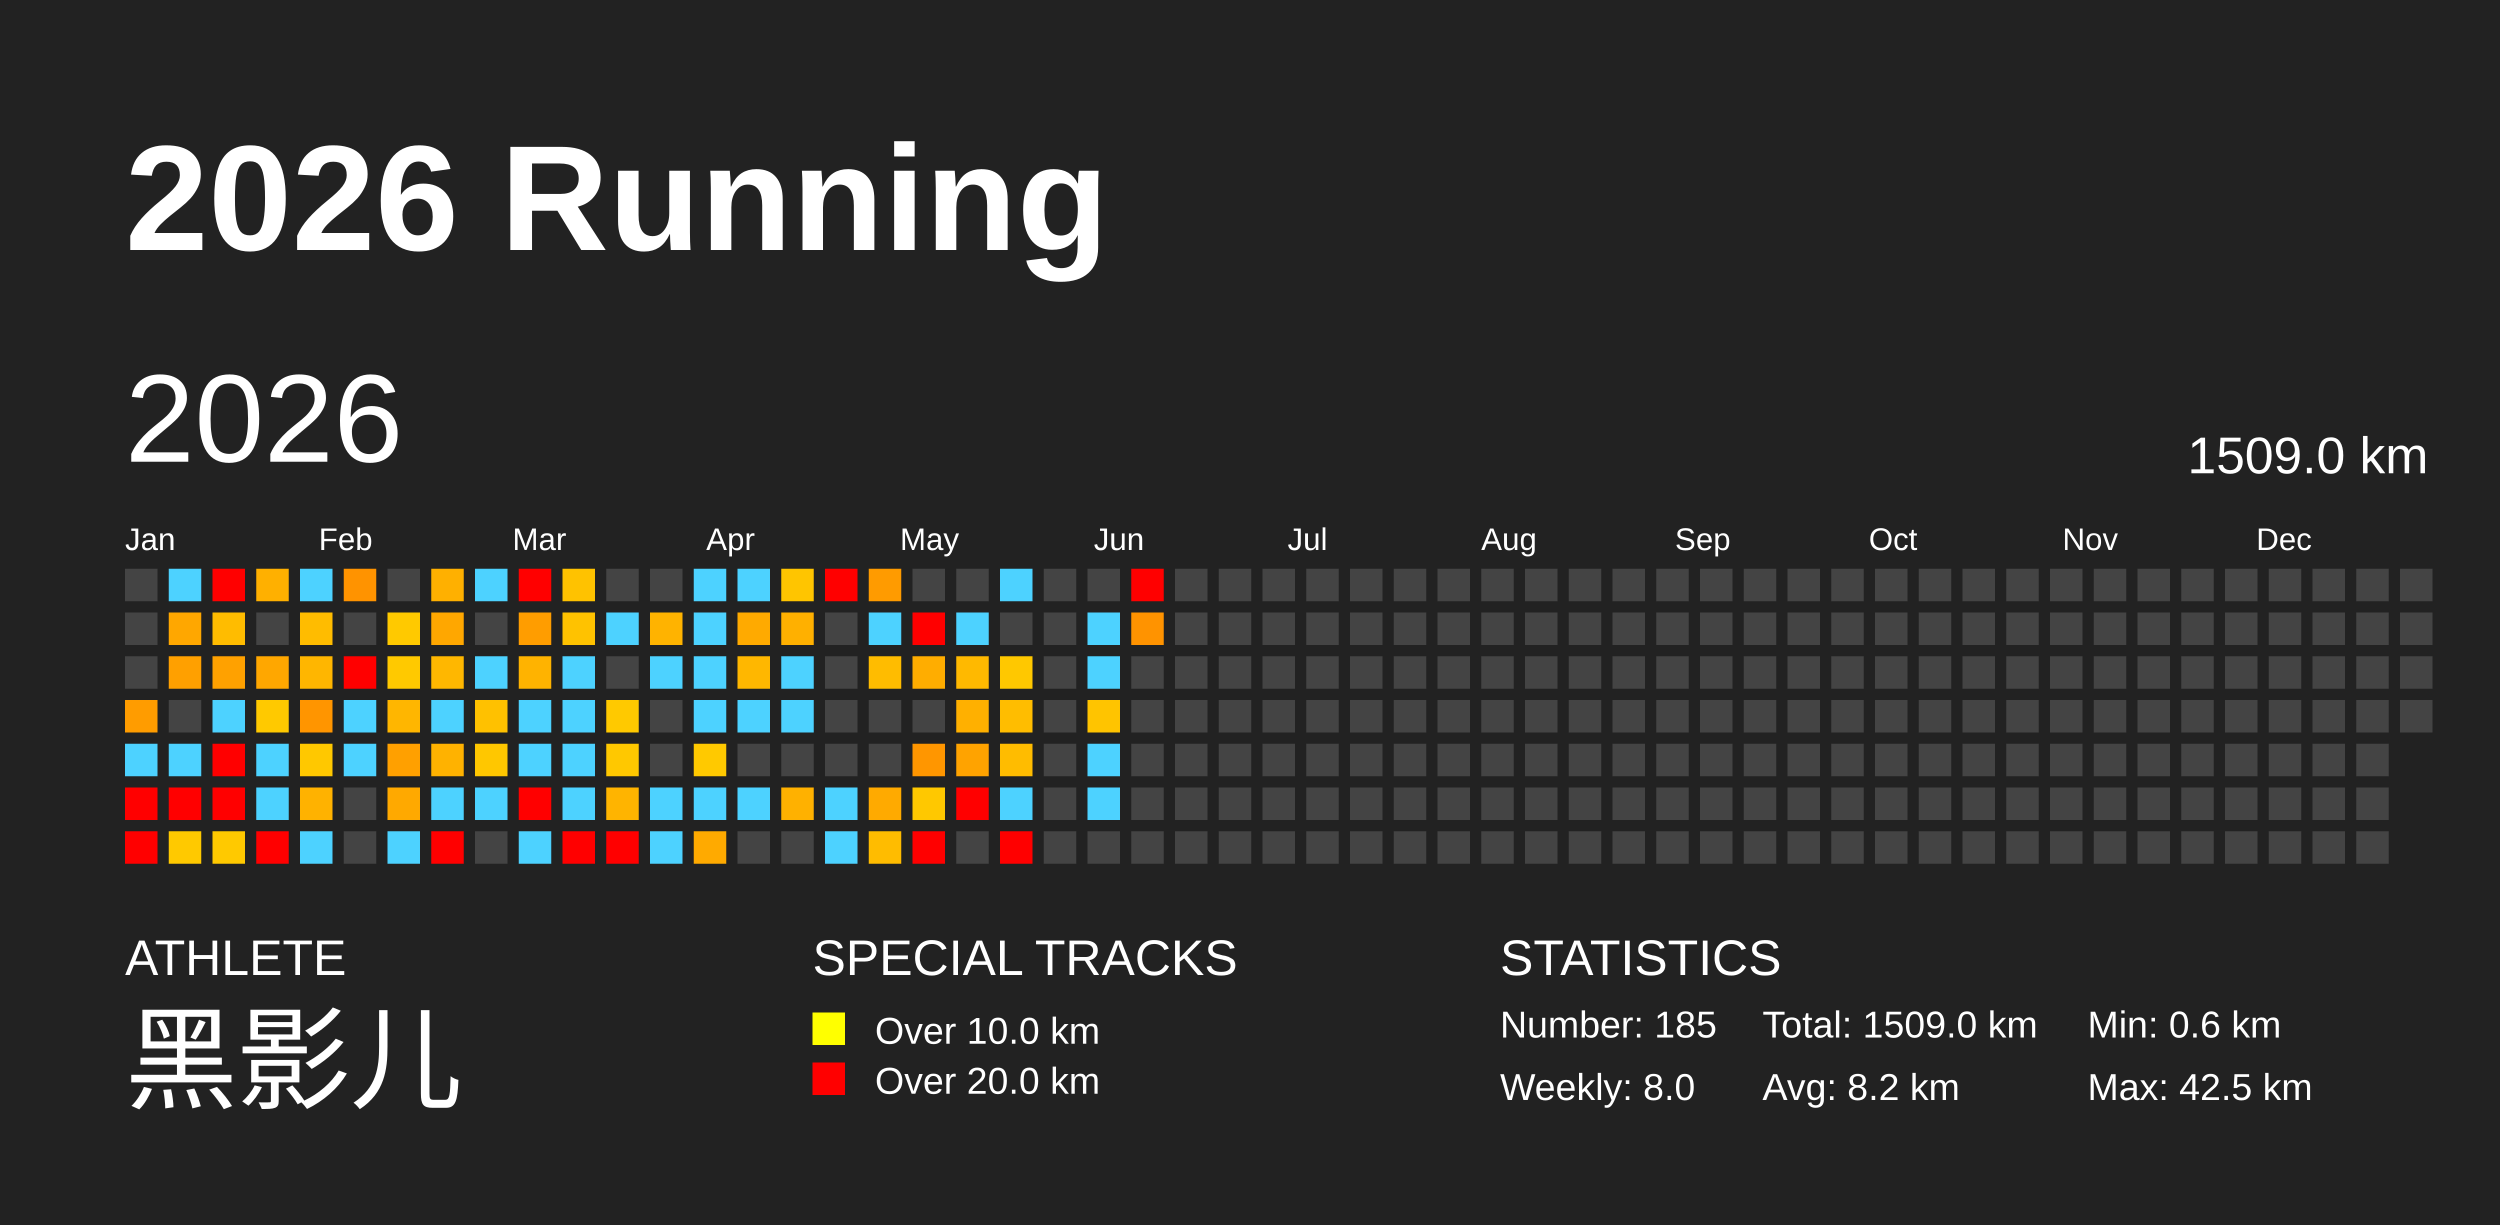
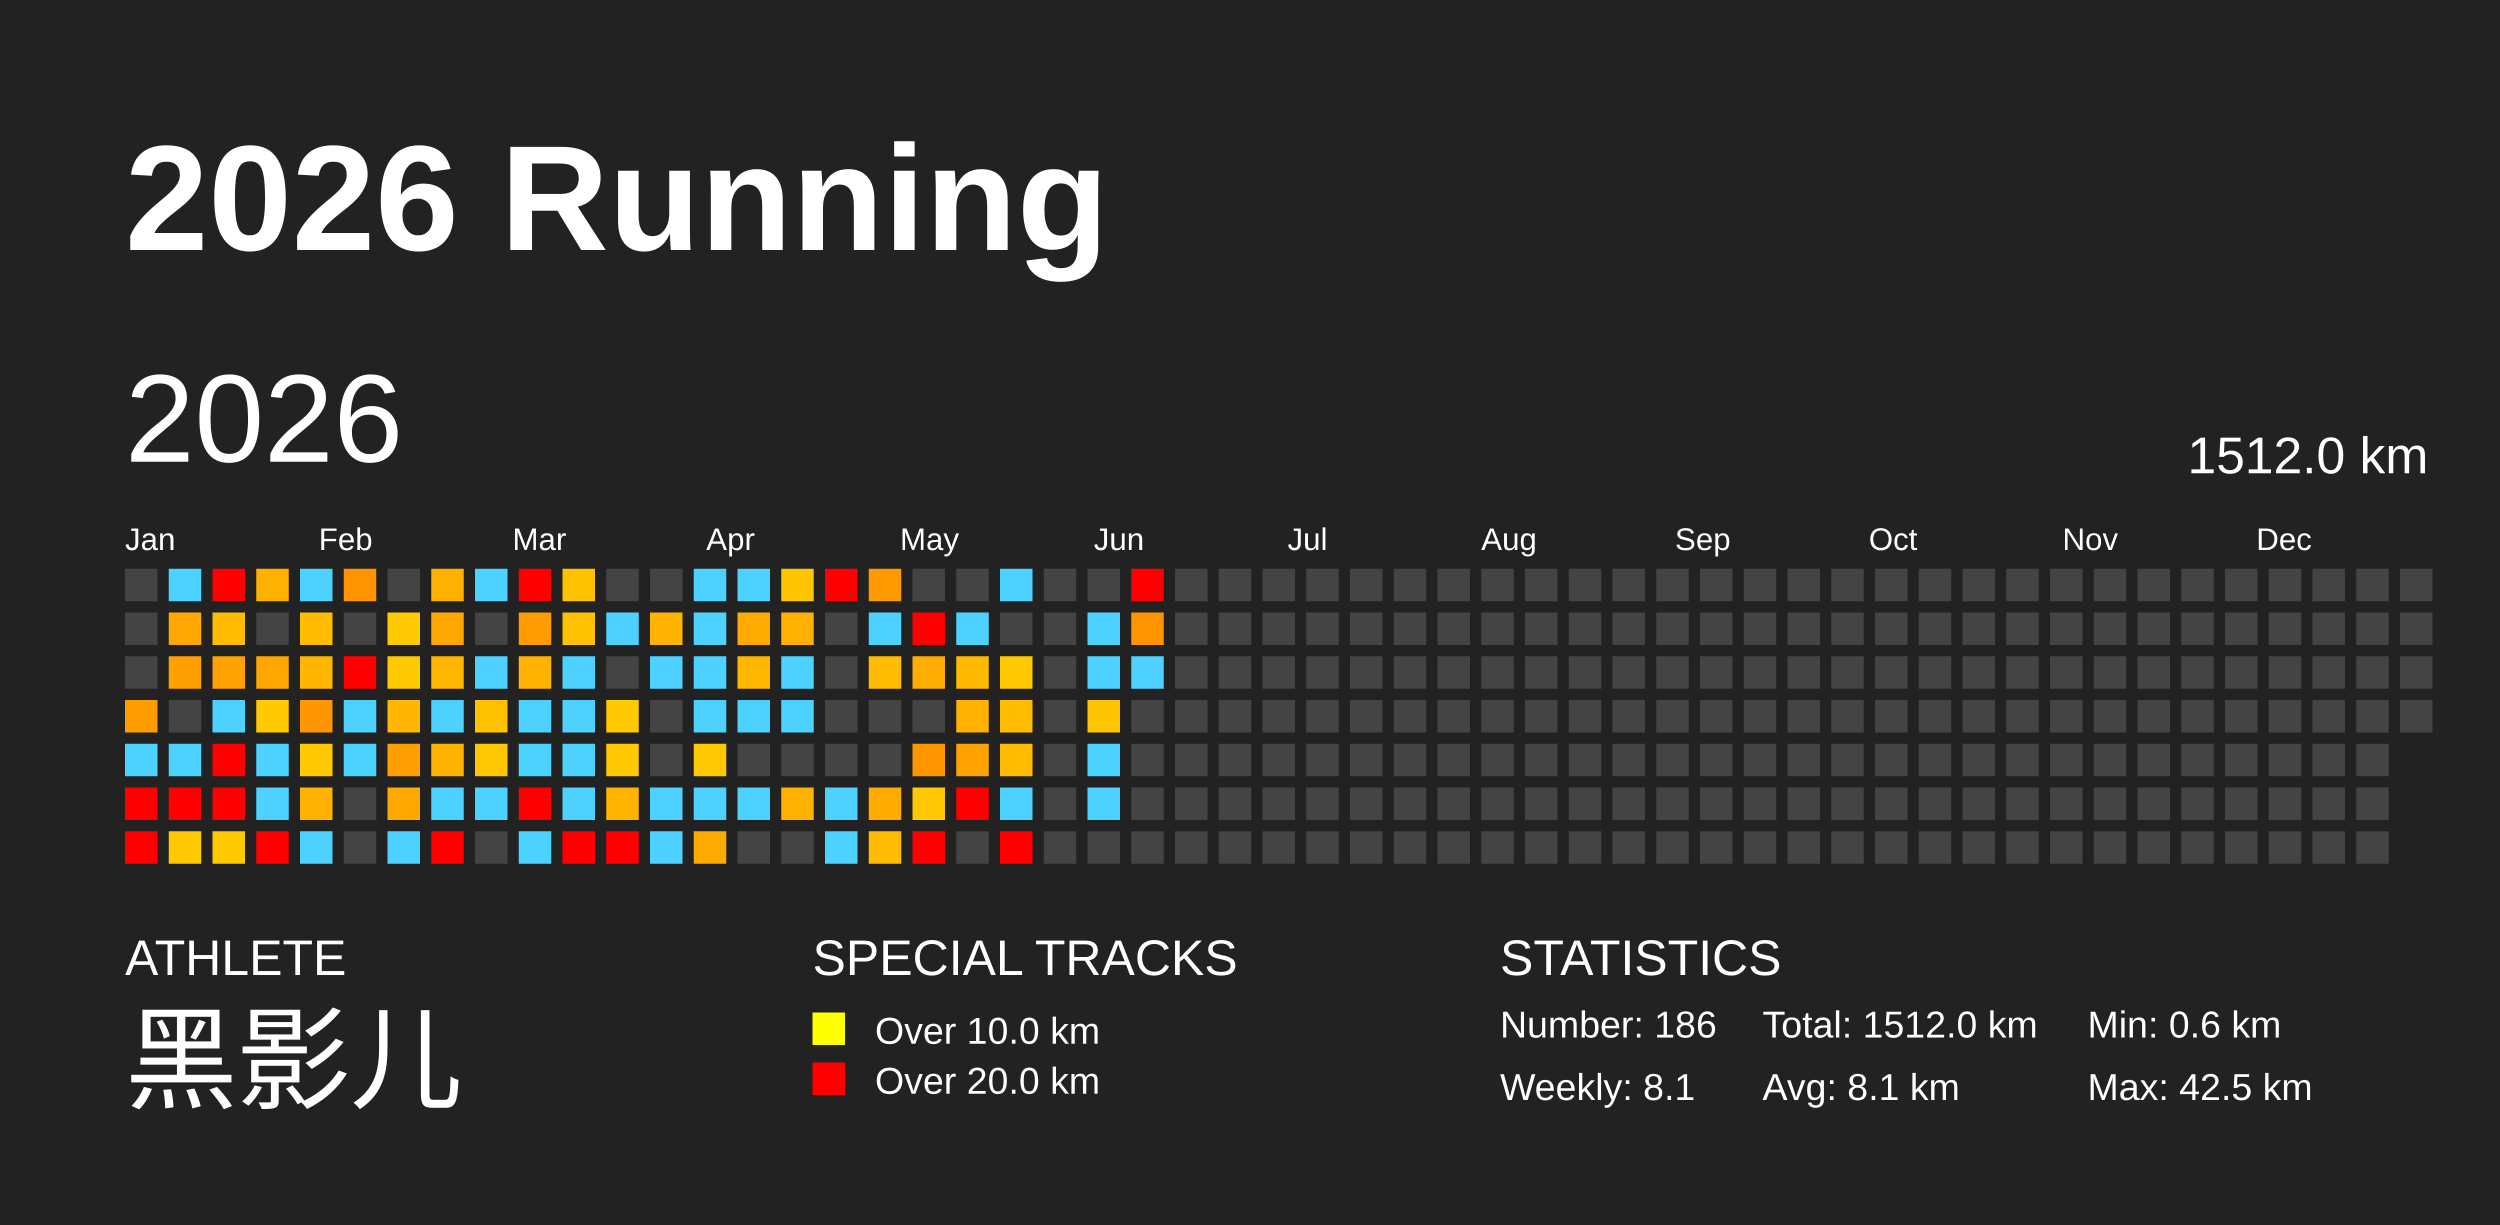
<svg xmlns="http://www.w3.org/2000/svg" baseProfile="full" height="98mm" version="1.1" viewBox="0,0,200,98" width="200mm">
  <defs />
  <rect fill="#222222" height="98" width="200" x="0" y="0" />
  <text fill="#FFFFFF" style="font-size:12px; font-family:Arial; font-weight:bold;" x="10" y="20">2026 Running</text>
  <text fill="#FFFFFF" style="font-size:4px; font-family:Arial" x="10" y="78">ATHLETE</text>
  <text fill="#FFFFFF" style="font-size:9px; font-family:Arial" x="10" y="88">黑影儿</text>
  <text fill="#FFFFFF" style="font-size:4px; font-family:Arial" x="65" y="78">SPECIAL TRACKS</text>
  <rect fill="yellow" height="2.6" width="2.6" x="65" y="81" />
  <text fill="#FFFFFF" style="font-size:3px; font-family:Arial" x="70" y="83.5">Over 10.0 km</text>
  <rect fill="red" height="2.6" width="2.6" x="65" y="85" />
  <text fill="#FFFFFF" style="font-size:3px; font-family:Arial" x="70" y="87.5">Over 20.0 km</text>
  <text fill="#FFFFFF" style="font-size:4px; font-family:Arial" x="120" y="78">STATISTICS</text>
-   <text fill="#FFFFFF" style="font-size:3px; font-family:Arial" x="120" y="83">Number: 185</text>
-   <text fill="#FFFFFF" style="font-size:3px; font-family:Arial" x="120" y="88">Weekly: 8.0</text>
-   <text fill="#FFFFFF" style="font-size:3px; font-family:Arial" x="141" y="83">Total: 1509.0 km</text>
-   <text fill="#FFFFFF" style="font-size:3px; font-family:Arial" x="141" y="88">Avg: 8.2 km</text>
+   <text fill="#FFFFFF" style="font-size:3px; font-family:Arial" x="120" y="83">Number: 186</text>
+   <text fill="#FFFFFF" style="font-size:3px; font-family:Arial" x="120" y="88">Weekly: 8.1</text>
+   <text fill="#FFFFFF" style="font-size:3px; font-family:Arial" x="141" y="83">Total: 1512.0 km</text>
+   <text fill="#FFFFFF" style="font-size:3px; font-family:Arial" x="141" y="88">Avg: 8.1 km</text>
  <text fill="#FFFFFF" style="font-size:3px; font-family:Arial" x="167" y="83">Min: 0.6 km</text>
  <text fill="#FFFFFF" style="font-size:3px; font-family:Arial" x="167" y="88">Max: 42.5 km</text>
  <text dominant-baseline="hanging" fill="#FFFFFF" style="font-size:10.0px; font-family:Arial;" x="10" y="30">2026</text>
-   <text dominant-baseline="hanging" fill="#FFFFFF" style="font-size:4.125px; font-family:Arial;" x="175" y="35">1509.0 km</text>
+   <text dominant-baseline="hanging" fill="#FFFFFF" style="font-size:4.125px; font-family:Arial;" x="175" y="35">1512.0 km</text>
  <text fill="#FFFFFF" style="font-size:2.5px; font-family:Arial" x="10.0" y="44">Jan</text>
  <text fill="#FFFFFF" style="font-size:2.5px; font-family:Arial" x="25.5" y="44">Feb</text>
  <text fill="#FFFFFF" style="font-size:2.5px; font-family:Arial" x="41.0" y="44">Mar</text>
  <text fill="#FFFFFF" style="font-size:2.5px; font-family:Arial" x="56.5" y="44">Apr</text>
  <text fill="#FFFFFF" style="font-size:2.5px; font-family:Arial" x="72.0" y="44">May</text>
  <text fill="#FFFFFF" style="font-size:2.5px; font-family:Arial" x="87.5" y="44">Jun</text>
  <text fill="#FFFFFF" style="font-size:2.5px; font-family:Arial" x="103.0" y="44">Jul</text>
  <text fill="#FFFFFF" style="font-size:2.5px; font-family:Arial" x="118.5" y="44">Aug</text>
  <text fill="#FFFFFF" style="font-size:2.5px; font-family:Arial" x="134.0" y="44">Sep</text>
  <text fill="#FFFFFF" style="font-size:2.5px; font-family:Arial" x="149.5" y="44">Oct</text>
  <text fill="#FFFFFF" style="font-size:2.5px; font-family:Arial" x="165.0" y="44">Nov</text>
  <text fill="#FFFFFF" style="font-size:2.5px; font-family:Arial" x="180.5" y="44">Dec</text>
  <rect fill="#444444" height="2.6" width="2.6" x="10.0" y="45.5" />
  <rect fill="#444444" height="2.6" width="2.6" x="10.0" y="49.0" />
  <rect fill="#444444" height="2.6" width="2.6" x="10.0" y="52.5" />
  <rect fill="#ff9c00" height="2.6" width="2.6" x="10.0" y="56.0" />
  <rect fill="#4dd2ff" height="2.6" width="2.6" x="10.0" y="59.5" />
  <rect fill="red" height="2.6" width="2.6" x="10.0" y="63.0" />
  <rect fill="red" height="2.6" width="2.6" x="10.0" y="66.5" />
  <rect fill="#4dd2ff" height="2.6" width="2.6" x="13.5" y="45.5" />
  <rect fill="#ffa700" height="2.6" width="2.6" x="13.5" y="49.0" />
  <rect fill="#ffa000" height="2.6" width="2.6" x="13.5" y="52.5" />
  <rect fill="#444444" height="2.6" width="2.6" x="13.5" y="56.0" />
  <rect fill="#4dd2ff" height="2.6" width="2.6" x="13.5" y="59.5" />
  <rect fill="red" height="2.6" width="2.6" x="13.5" y="63.0" />
  <rect fill="#ffc900" height="2.6" width="2.6" x="13.5" y="66.5" />
  <rect fill="red" height="2.6" width="2.6" x="17.0" y="45.5" />
  <rect fill="#ffbc00" height="2.6" width="2.6" x="17.0" y="49.0" />
  <rect fill="#ffa100" height="2.6" width="2.6" x="17.0" y="52.5" />
  <rect fill="#4dd2ff" height="2.6" width="2.6" x="17.0" y="56.0" />
  <rect fill="red" height="2.6" width="2.6" x="17.0" y="59.5" />
  <rect fill="red" height="2.6" width="2.6" x="17.0" y="63.0" />
  <rect fill="#ffc900" height="2.6" width="2.6" x="17.0" y="66.5" />
  <rect fill="#ffb000" height="2.6" width="2.6" x="20.5" y="45.5" />
  <rect fill="#444444" height="2.6" width="2.6" x="20.5" y="49.0" />
  <rect fill="#ffa700" height="2.6" width="2.6" x="20.5" y="52.5" />
  <rect fill="#ffc900" height="2.6" width="2.6" x="20.5" y="56.0" />
  <rect fill="#4dd2ff" height="2.6" width="2.6" x="20.5" y="59.5" />
  <rect fill="#4dd2ff" height="2.6" width="2.6" x="20.5" y="63.0" />
  <rect fill="red" height="2.6" width="2.6" x="20.5" y="66.5" />
  <rect fill="#4dd2ff" height="2.6" width="2.6" x="24.0" y="45.5" />
  <rect fill="#ffbc00" height="2.6" width="2.6" x="24.0" y="49.0" />
  <rect fill="#ffb600" height="2.6" width="2.6" x="24.0" y="52.5" />
  <rect fill="#ff9500" height="2.6" width="2.6" x="24.0" y="56.0" />
  <rect fill="#ffc800" height="2.6" width="2.6" x="24.0" y="59.5" />
  <rect fill="#ffb200" height="2.6" width="2.6" x="24.0" y="63.0" />
  <rect fill="#4dd2ff" height="2.6" width="2.6" x="24.0" y="66.5" />
  <rect fill="#ff9300" height="2.6" width="2.6" x="27.5" y="45.5" />
  <rect fill="#444444" height="2.6" width="2.6" x="27.5" y="49.0" />
  <rect fill="red" height="2.6" width="2.6" x="27.5" y="52.5" />
  <rect fill="#4dd2ff" height="2.6" width="2.6" x="27.5" y="56.0" />
  <rect fill="#4dd2ff" height="2.6" width="2.6" x="27.5" y="59.5" />
  <rect fill="#444444" height="2.6" width="2.6" x="27.5" y="63.0" />
  <rect fill="#444444" height="2.6" width="2.6" x="27.5" y="66.5" />
  <rect fill="#444444" height="2.6" width="2.6" x="31.0" y="45.5" />
  <rect fill="#ffc900" height="2.6" width="2.6" x="31.0" y="49.0" />
  <rect fill="#ffc900" height="2.6" width="2.6" x="31.0" y="52.5" />
  <rect fill="#ffb600" height="2.6" width="2.6" x="31.0" y="56.0" />
  <rect fill="#ffa000" height="2.6" width="2.6" x="31.0" y="59.5" />
  <rect fill="#ffa900" height="2.6" width="2.6" x="31.0" y="63.0" />
  <rect fill="#4dd2ff" height="2.6" width="2.6" x="31.0" y="66.5" />
  <rect fill="#ffb000" height="2.6" width="2.6" x="34.5" y="45.5" />
  <rect fill="#ffa700" height="2.6" width="2.6" x="34.5" y="49.0" />
  <rect fill="#ffb700" height="2.6" width="2.6" x="34.5" y="52.5" />
  <rect fill="#4dd2ff" height="2.6" width="2.6" x="34.5" y="56.0" />
  <rect fill="#ffb200" height="2.6" width="2.6" x="34.5" y="59.5" />
  <rect fill="#4dd2ff" height="2.6" width="2.6" x="34.5" y="63.0" />
  <rect fill="red" height="2.6" width="2.6" x="34.5" y="66.5" />
  <rect fill="#4dd2ff" height="2.6" width="2.6" x="38.0" y="45.5" />
  <rect fill="#444444" height="2.6" width="2.6" x="38.0" y="49.0" />
  <rect fill="#4dd2ff" height="2.6" width="2.6" x="38.0" y="52.5" />
  <rect fill="#ffc100" height="2.6" width="2.6" x="38.0" y="56.0" />
  <rect fill="#ffc700" height="2.6" width="2.6" x="38.0" y="59.5" />
  <rect fill="#4dd2ff" height="2.6" width="2.6" x="38.0" y="63.0" />
  <rect fill="#444444" height="2.6" width="2.6" x="38.0" y="66.5" />
  <rect fill="red" height="2.6" width="2.6" x="41.5" y="45.5" />
  <rect fill="#ff9d00" height="2.6" width="2.6" x="41.5" y="49.0" />
  <rect fill="#ffb300" height="2.6" width="2.6" x="41.5" y="52.5" />
  <rect fill="#4dd2ff" height="2.6" width="2.6" x="41.5" y="56.0" />
  <rect fill="#4dd2ff" height="2.6" width="2.6" x="41.5" y="59.5" />
  <rect fill="red" height="2.6" width="2.6" x="41.5" y="63.0" />
  <rect fill="#4dd2ff" height="2.6" width="2.6" x="41.5" y="66.5" />
  <rect fill="#ffc200" height="2.6" width="2.6" x="45.0" y="45.5" />
  <rect fill="#ffc200" height="2.6" width="2.6" x="45.0" y="49.0" />
  <rect fill="#4dd2ff" height="2.6" width="2.6" x="45.0" y="52.5" />
  <rect fill="#4dd2ff" height="2.6" width="2.6" x="45.0" y="56.0" />
  <rect fill="#4dd2ff" height="2.6" width="2.6" x="45.0" y="59.5" />
  <rect fill="#4dd2ff" height="2.6" width="2.6" x="45.0" y="63.0" />
  <rect fill="red" height="2.6" width="2.6" x="45.0" y="66.5" />
  <rect fill="#444444" height="2.6" width="2.6" x="48.5" y="45.5" />
  <rect fill="#4dd2ff" height="2.6" width="2.6" x="48.5" y="49.0" />
  <rect fill="#444444" height="2.6" width="2.6" x="48.5" y="52.5" />
  <rect fill="#ffc900" height="2.6" width="2.6" x="48.5" y="56.0" />
  <rect fill="#ffc800" height="2.6" width="2.6" x="48.5" y="59.5" />
  <rect fill="#ffb400" height="2.6" width="2.6" x="48.5" y="63.0" />
  <rect fill="red" height="2.6" width="2.6" x="48.5" y="66.5" />
  <rect fill="#444444" height="2.6" width="2.6" x="52.0" y="45.5" />
  <rect fill="#ffb300" height="2.6" width="2.6" x="52.0" y="49.0" />
  <rect fill="#4dd2ff" height="2.6" width="2.6" x="52.0" y="52.5" />
  <rect fill="#444444" height="2.6" width="2.6" x="52.0" y="56.0" />
  <rect fill="#444444" height="2.6" width="2.6" x="52.0" y="59.5" />
  <rect fill="#4dd2ff" height="2.6" width="2.6" x="52.0" y="63.0" />
  <rect fill="#4dd2ff" height="2.6" width="2.6" x="52.0" y="66.5" />
  <rect fill="#4dd2ff" height="2.6" width="2.6" x="55.5" y="45.5" />
  <rect fill="#4dd2ff" height="2.6" width="2.6" x="55.5" y="49.0" />
  <rect fill="#4dd2ff" height="2.6" width="2.6" x="55.5" y="52.5" />
  <rect fill="#4dd2ff" height="2.6" width="2.6" x="55.5" y="56.0" />
  <rect fill="#ffc900" height="2.6" width="2.6" x="55.5" y="59.5" />
  <rect fill="#4dd2ff" height="2.6" width="2.6" x="55.5" y="63.0" />
  <rect fill="#ffaa00" height="2.6" width="2.6" x="55.5" y="66.5" />
  <rect fill="#4dd2ff" height="2.6" width="2.6" x="59.0" y="45.5" />
  <rect fill="#ffaa00" height="2.6" width="2.6" x="59.0" y="49.0" />
  <rect fill="#ffb700" height="2.6" width="2.6" x="59.0" y="52.5" />
  <rect fill="#4dd2ff" height="2.6" width="2.6" x="59.0" y="56.0" />
  <rect fill="#444444" height="2.6" width="2.6" x="59.0" y="59.5" />
  <rect fill="#4dd2ff" height="2.6" width="2.6" x="59.0" y="63.0" />
  <rect fill="#444444" height="2.6" width="2.6" x="59.0" y="66.5" />
  <rect fill="#ffc500" height="2.6" width="2.6" x="62.5" y="45.5" />
  <rect fill="#ffb000" height="2.6" width="2.6" x="62.5" y="49.0" />
  <rect fill="#4dd2ff" height="2.6" width="2.6" x="62.5" y="52.5" />
  <rect fill="#4dd2ff" height="2.6" width="2.6" x="62.5" y="56.0" />
  <rect fill="#444444" height="2.6" width="2.6" x="62.5" y="59.5" />
  <rect fill="#ffb100" height="2.6" width="2.6" x="62.5" y="63.0" />
  <rect fill="#444444" height="2.6" width="2.6" x="62.5" y="66.5" />
  <rect fill="red" height="2.6" width="2.6" x="66.0" y="45.5" />
  <rect fill="#444444" height="2.6" width="2.6" x="66.0" y="49.0" />
  <rect fill="#444444" height="2.6" width="2.6" x="66.0" y="52.5" />
  <rect fill="#444444" height="2.6" width="2.6" x="66.0" y="56.0" />
  <rect fill="#444444" height="2.6" width="2.6" x="66.0" y="59.5" />
  <rect fill="#4dd2ff" height="2.6" width="2.6" x="66.0" y="63.0" />
  <rect fill="#4dd2ff" height="2.6" width="2.6" x="66.0" y="66.5" />
  <rect fill="#ff9b00" height="2.6" width="2.6" x="69.5" y="45.5" />
  <rect fill="#4dd2ff" height="2.6" width="2.6" x="69.5" y="49.0" />
  <rect fill="#ffbc00" height="2.6" width="2.6" x="69.5" y="52.5" />
  <rect fill="#444444" height="2.6" width="2.6" x="69.5" y="56.0" />
  <rect fill="#444444" height="2.6" width="2.6" x="69.5" y="59.5" />
  <rect fill="#ffaa00" height="2.6" width="2.6" x="69.5" y="63.0" />
  <rect fill="#ffbc00" height="2.6" width="2.6" x="69.5" y="66.5" />
  <rect fill="#444444" height="2.6" width="2.6" x="73.0" y="45.5" />
  <rect fill="red" height="2.6" width="2.6" x="73.0" y="49.0" />
  <rect fill="#ffad00" height="2.6" width="2.6" x="73.0" y="52.5" />
  <rect fill="#444444" height="2.6" width="2.6" x="73.0" y="56.0" />
  <rect fill="#ff9600" height="2.6" width="2.6" x="73.0" y="59.5" />
  <rect fill="#ffc800" height="2.6" width="2.6" x="73.0" y="63.0" />
  <rect fill="red" height="2.6" width="2.6" x="73.0" y="66.5" />
  <rect fill="#444444" height="2.6" width="2.6" x="76.5" y="45.5" />
  <rect fill="#4dd2ff" height="2.6" width="2.6" x="76.5" y="49.0" />
  <rect fill="#ffb900" height="2.6" width="2.6" x="76.5" y="52.5" />
  <rect fill="#ffb000" height="2.6" width="2.6" x="76.5" y="56.0" />
  <rect fill="#ffa300" height="2.6" width="2.6" x="76.5" y="59.5" />
  <rect fill="red" height="2.6" width="2.6" x="76.5" y="63.0" />
  <rect fill="#444444" height="2.6" width="2.6" x="76.5" y="66.5" />
  <rect fill="#4dd2ff" height="2.6" width="2.6" x="80.0" y="45.5" />
  <rect fill="#444444" height="2.6" width="2.6" x="80.0" y="49.0" />
  <rect fill="#ffc800" height="2.6" width="2.6" x="80.0" y="52.5" />
  <rect fill="#ffbd00" height="2.6" width="2.6" x="80.0" y="56.0" />
  <rect fill="#ffbc00" height="2.6" width="2.6" x="80.0" y="59.5" />
  <rect fill="#4dd2ff" height="2.6" width="2.6" x="80.0" y="63.0" />
  <rect fill="red" height="2.6" width="2.6" x="80.0" y="66.5" />
  <rect fill="#444444" height="2.6" width="2.6" x="83.5" y="45.5" />
  <rect fill="#444444" height="2.6" width="2.6" x="83.5" y="49.0" />
  <rect fill="#444444" height="2.6" width="2.6" x="83.5" y="52.5" />
  <rect fill="#444444" height="2.6" width="2.6" x="83.5" y="56.0" />
  <rect fill="#444444" height="2.6" width="2.6" x="83.5" y="59.5" />
  <rect fill="#444444" height="2.6" width="2.6" x="83.5" y="63.0" />
  <rect fill="#444444" height="2.6" width="2.6" x="83.5" y="66.5" />
  <rect fill="#444444" height="2.6" width="2.6" x="87.0" y="45.5" />
  <rect fill="#4dd2ff" height="2.6" width="2.6" x="87.0" y="49.0" />
  <rect fill="#4dd2ff" height="2.6" width="2.6" x="87.0" y="52.5" />
  <rect fill="#ffc400" height="2.6" width="2.6" x="87.0" y="56.0" />
  <rect fill="#4dd2ff" height="2.6" width="2.6" x="87.0" y="59.5" />
  <rect fill="#4dd2ff" height="2.6" width="2.6" x="87.0" y="63.0" />
  <rect fill="#444444" height="2.6" width="2.6" x="87.0" y="66.5" />
  <rect fill="red" height="2.6" width="2.6" x="90.5" y="45.5" />
  <rect fill="#ff9300" height="2.6" width="2.6" x="90.5" y="49.0" />
-   <rect fill="#444444" height="2.6" width="2.6" x="90.5" y="52.5" />
+   <rect fill="#4dd2ff" height="2.6" width="2.6" x="90.5" y="52.5" />
  <rect fill="#444444" height="2.6" width="2.6" x="90.5" y="56.0" />
  <rect fill="#444444" height="2.6" width="2.6" x="90.5" y="59.5" />
  <rect fill="#444444" height="2.6" width="2.6" x="90.5" y="63.0" />
  <rect fill="#444444" height="2.6" width="2.6" x="90.5" y="66.5" />
  <rect fill="#444444" height="2.6" width="2.6" x="94.0" y="45.5" />
  <rect fill="#444444" height="2.6" width="2.6" x="94.0" y="49.0" />
  <rect fill="#444444" height="2.6" width="2.6" x="94.0" y="52.5" />
  <rect fill="#444444" height="2.6" width="2.6" x="94.0" y="56.0" />
  <rect fill="#444444" height="2.6" width="2.6" x="94.0" y="59.5" />
  <rect fill="#444444" height="2.6" width="2.6" x="94.0" y="63.0" />
  <rect fill="#444444" height="2.6" width="2.6" x="94.0" y="66.5" />
  <rect fill="#444444" height="2.6" width="2.6" x="97.5" y="45.5" />
  <rect fill="#444444" height="2.6" width="2.6" x="97.5" y="49.0" />
  <rect fill="#444444" height="2.6" width="2.6" x="97.5" y="52.5" />
  <rect fill="#444444" height="2.6" width="2.6" x="97.5" y="56.0" />
  <rect fill="#444444" height="2.6" width="2.6" x="97.5" y="59.5" />
  <rect fill="#444444" height="2.6" width="2.6" x="97.5" y="63.0" />
  <rect fill="#444444" height="2.6" width="2.6" x="97.5" y="66.5" />
  <rect fill="#444444" height="2.6" width="2.6" x="101.0" y="45.5" />
  <rect fill="#444444" height="2.6" width="2.6" x="101.0" y="49.0" />
  <rect fill="#444444" height="2.6" width="2.6" x="101.0" y="52.5" />
  <rect fill="#444444" height="2.6" width="2.6" x="101.0" y="56.0" />
  <rect fill="#444444" height="2.6" width="2.6" x="101.0" y="59.5" />
  <rect fill="#444444" height="2.6" width="2.6" x="101.0" y="63.0" />
  <rect fill="#444444" height="2.6" width="2.6" x="101.0" y="66.5" />
  <rect fill="#444444" height="2.6" width="2.6" x="104.5" y="45.5" />
  <rect fill="#444444" height="2.6" width="2.6" x="104.5" y="49.0" />
  <rect fill="#444444" height="2.6" width="2.6" x="104.5" y="52.5" />
  <rect fill="#444444" height="2.6" width="2.6" x="104.5" y="56.0" />
  <rect fill="#444444" height="2.6" width="2.6" x="104.5" y="59.5" />
  <rect fill="#444444" height="2.6" width="2.6" x="104.5" y="63.0" />
  <rect fill="#444444" height="2.6" width="2.6" x="104.5" y="66.5" />
  <rect fill="#444444" height="2.6" width="2.6" x="108.0" y="45.5" />
  <rect fill="#444444" height="2.6" width="2.6" x="108.0" y="49.0" />
  <rect fill="#444444" height="2.6" width="2.6" x="108.0" y="52.5" />
  <rect fill="#444444" height="2.6" width="2.6" x="108.0" y="56.0" />
  <rect fill="#444444" height="2.6" width="2.6" x="108.0" y="59.5" />
  <rect fill="#444444" height="2.6" width="2.6" x="108.0" y="63.0" />
  <rect fill="#444444" height="2.6" width="2.6" x="108.0" y="66.5" />
  <rect fill="#444444" height="2.6" width="2.6" x="111.5" y="45.5" />
  <rect fill="#444444" height="2.6" width="2.6" x="111.5" y="49.0" />
  <rect fill="#444444" height="2.6" width="2.6" x="111.5" y="52.5" />
  <rect fill="#444444" height="2.6" width="2.6" x="111.5" y="56.0" />
  <rect fill="#444444" height="2.6" width="2.6" x="111.5" y="59.5" />
  <rect fill="#444444" height="2.6" width="2.6" x="111.5" y="63.0" />
  <rect fill="#444444" height="2.6" width="2.6" x="111.5" y="66.5" />
  <rect fill="#444444" height="2.6" width="2.6" x="115.0" y="45.5" />
  <rect fill="#444444" height="2.6" width="2.6" x="115.0" y="49.0" />
  <rect fill="#444444" height="2.6" width="2.6" x="115.0" y="52.5" />
  <rect fill="#444444" height="2.6" width="2.6" x="115.0" y="56.0" />
  <rect fill="#444444" height="2.6" width="2.6" x="115.0" y="59.5" />
  <rect fill="#444444" height="2.6" width="2.6" x="115.0" y="63.0" />
  <rect fill="#444444" height="2.6" width="2.6" x="115.0" y="66.5" />
  <rect fill="#444444" height="2.6" width="2.6" x="118.5" y="45.5" />
  <rect fill="#444444" height="2.6" width="2.6" x="118.5" y="49.0" />
  <rect fill="#444444" height="2.6" width="2.6" x="118.5" y="52.5" />
  <rect fill="#444444" height="2.6" width="2.6" x="118.5" y="56.0" />
  <rect fill="#444444" height="2.6" width="2.6" x="118.5" y="59.5" />
  <rect fill="#444444" height="2.6" width="2.6" x="118.5" y="63.0" />
  <rect fill="#444444" height="2.6" width="2.6" x="118.5" y="66.5" />
  <rect fill="#444444" height="2.6" width="2.6" x="122.0" y="45.5" />
  <rect fill="#444444" height="2.6" width="2.6" x="122.0" y="49.0" />
  <rect fill="#444444" height="2.6" width="2.6" x="122.0" y="52.5" />
  <rect fill="#444444" height="2.6" width="2.6" x="122.0" y="56.0" />
  <rect fill="#444444" height="2.6" width="2.6" x="122.0" y="59.5" />
  <rect fill="#444444" height="2.6" width="2.6" x="122.0" y="63.0" />
  <rect fill="#444444" height="2.6" width="2.6" x="122.0" y="66.5" />
  <rect fill="#444444" height="2.6" width="2.6" x="125.5" y="45.5" />
  <rect fill="#444444" height="2.6" width="2.6" x="125.5" y="49.0" />
  <rect fill="#444444" height="2.6" width="2.6" x="125.5" y="52.5" />
  <rect fill="#444444" height="2.6" width="2.6" x="125.5" y="56.0" />
  <rect fill="#444444" height="2.6" width="2.6" x="125.5" y="59.5" />
  <rect fill="#444444" height="2.6" width="2.6" x="125.5" y="63.0" />
  <rect fill="#444444" height="2.6" width="2.6" x="125.5" y="66.5" />
  <rect fill="#444444" height="2.6" width="2.6" x="129.0" y="45.5" />
  <rect fill="#444444" height="2.6" width="2.6" x="129.0" y="49.0" />
  <rect fill="#444444" height="2.6" width="2.6" x="129.0" y="52.5" />
  <rect fill="#444444" height="2.6" width="2.6" x="129.0" y="56.0" />
  <rect fill="#444444" height="2.6" width="2.6" x="129.0" y="59.5" />
  <rect fill="#444444" height="2.6" width="2.6" x="129.0" y="63.0" />
  <rect fill="#444444" height="2.6" width="2.6" x="129.0" y="66.5" />
  <rect fill="#444444" height="2.6" width="2.6" x="132.5" y="45.5" />
  <rect fill="#444444" height="2.6" width="2.6" x="132.5" y="49.0" />
  <rect fill="#444444" height="2.6" width="2.6" x="132.5" y="52.5" />
  <rect fill="#444444" height="2.6" width="2.6" x="132.5" y="56.0" />
  <rect fill="#444444" height="2.6" width="2.6" x="132.5" y="59.5" />
  <rect fill="#444444" height="2.6" width="2.6" x="132.5" y="63.0" />
  <rect fill="#444444" height="2.6" width="2.6" x="132.5" y="66.5" />
  <rect fill="#444444" height="2.6" width="2.6" x="136.0" y="45.5" />
  <rect fill="#444444" height="2.6" width="2.6" x="136.0" y="49.0" />
  <rect fill="#444444" height="2.6" width="2.6" x="136.0" y="52.5" />
  <rect fill="#444444" height="2.6" width="2.6" x="136.0" y="56.0" />
  <rect fill="#444444" height="2.6" width="2.6" x="136.0" y="59.5" />
  <rect fill="#444444" height="2.6" width="2.6" x="136.0" y="63.0" />
  <rect fill="#444444" height="2.6" width="2.6" x="136.0" y="66.5" />
  <rect fill="#444444" height="2.6" width="2.6" x="139.5" y="45.5" />
  <rect fill="#444444" height="2.6" width="2.6" x="139.5" y="49.0" />
  <rect fill="#444444" height="2.6" width="2.6" x="139.5" y="52.5" />
  <rect fill="#444444" height="2.6" width="2.6" x="139.5" y="56.0" />
  <rect fill="#444444" height="2.6" width="2.6" x="139.5" y="59.5" />
  <rect fill="#444444" height="2.6" width="2.6" x="139.5" y="63.0" />
  <rect fill="#444444" height="2.6" width="2.6" x="139.5" y="66.5" />
  <rect fill="#444444" height="2.6" width="2.6" x="143.0" y="45.5" />
  <rect fill="#444444" height="2.6" width="2.6" x="143.0" y="49.0" />
  <rect fill="#444444" height="2.6" width="2.6" x="143.0" y="52.5" />
  <rect fill="#444444" height="2.6" width="2.6" x="143.0" y="56.0" />
  <rect fill="#444444" height="2.6" width="2.6" x="143.0" y="59.5" />
  <rect fill="#444444" height="2.6" width="2.6" x="143.0" y="63.0" />
  <rect fill="#444444" height="2.6" width="2.6" x="143.0" y="66.5" />
  <rect fill="#444444" height="2.6" width="2.6" x="146.5" y="45.5" />
  <rect fill="#444444" height="2.6" width="2.6" x="146.5" y="49.0" />
  <rect fill="#444444" height="2.6" width="2.6" x="146.5" y="52.5" />
  <rect fill="#444444" height="2.6" width="2.6" x="146.5" y="56.0" />
  <rect fill="#444444" height="2.6" width="2.6" x="146.5" y="59.5" />
  <rect fill="#444444" height="2.6" width="2.6" x="146.5" y="63.0" />
  <rect fill="#444444" height="2.6" width="2.6" x="146.5" y="66.5" />
  <rect fill="#444444" height="2.6" width="2.6" x="150.0" y="45.5" />
  <rect fill="#444444" height="2.6" width="2.6" x="150.0" y="49.0" />
  <rect fill="#444444" height="2.6" width="2.6" x="150.0" y="52.5" />
  <rect fill="#444444" height="2.6" width="2.6" x="150.0" y="56.0" />
  <rect fill="#444444" height="2.6" width="2.6" x="150.0" y="59.5" />
  <rect fill="#444444" height="2.6" width="2.6" x="150.0" y="63.0" />
  <rect fill="#444444" height="2.6" width="2.6" x="150.0" y="66.5" />
  <rect fill="#444444" height="2.6" width="2.6" x="153.5" y="45.5" />
  <rect fill="#444444" height="2.6" width="2.6" x="153.5" y="49.0" />
  <rect fill="#444444" height="2.6" width="2.6" x="153.5" y="52.5" />
  <rect fill="#444444" height="2.6" width="2.6" x="153.5" y="56.0" />
  <rect fill="#444444" height="2.6" width="2.6" x="153.5" y="59.5" />
  <rect fill="#444444" height="2.6" width="2.6" x="153.5" y="63.0" />
  <rect fill="#444444" height="2.6" width="2.6" x="153.5" y="66.5" />
  <rect fill="#444444" height="2.6" width="2.6" x="157.0" y="45.5" />
  <rect fill="#444444" height="2.6" width="2.6" x="157.0" y="49.0" />
  <rect fill="#444444" height="2.6" width="2.6" x="157.0" y="52.5" />
  <rect fill="#444444" height="2.6" width="2.6" x="157.0" y="56.0" />
  <rect fill="#444444" height="2.6" width="2.6" x="157.0" y="59.5" />
  <rect fill="#444444" height="2.6" width="2.6" x="157.0" y="63.0" />
  <rect fill="#444444" height="2.6" width="2.6" x="157.0" y="66.5" />
  <rect fill="#444444" height="2.6" width="2.6" x="160.5" y="45.5" />
  <rect fill="#444444" height="2.6" width="2.6" x="160.5" y="49.0" />
  <rect fill="#444444" height="2.6" width="2.6" x="160.5" y="52.5" />
  <rect fill="#444444" height="2.6" width="2.6" x="160.5" y="56.0" />
  <rect fill="#444444" height="2.6" width="2.6" x="160.5" y="59.5" />
  <rect fill="#444444" height="2.6" width="2.6" x="160.5" y="63.0" />
  <rect fill="#444444" height="2.6" width="2.6" x="160.5" y="66.5" />
  <rect fill="#444444" height="2.6" width="2.6" x="164.0" y="45.5" />
  <rect fill="#444444" height="2.6" width="2.6" x="164.0" y="49.0" />
  <rect fill="#444444" height="2.6" width="2.6" x="164.0" y="52.5" />
  <rect fill="#444444" height="2.6" width="2.6" x="164.0" y="56.0" />
  <rect fill="#444444" height="2.6" width="2.6" x="164.0" y="59.5" />
  <rect fill="#444444" height="2.6" width="2.6" x="164.0" y="63.0" />
  <rect fill="#444444" height="2.6" width="2.6" x="164.0" y="66.5" />
  <rect fill="#444444" height="2.6" width="2.6" x="167.5" y="45.5" />
  <rect fill="#444444" height="2.6" width="2.6" x="167.5" y="49.0" />
  <rect fill="#444444" height="2.6" width="2.6" x="167.5" y="52.5" />
  <rect fill="#444444" height="2.6" width="2.6" x="167.5" y="56.0" />
  <rect fill="#444444" height="2.6" width="2.6" x="167.5" y="59.5" />
  <rect fill="#444444" height="2.6" width="2.6" x="167.5" y="63.0" />
  <rect fill="#444444" height="2.6" width="2.6" x="167.5" y="66.5" />
  <rect fill="#444444" height="2.6" width="2.6" x="171.0" y="45.5" />
  <rect fill="#444444" height="2.6" width="2.6" x="171.0" y="49.0" />
  <rect fill="#444444" height="2.6" width="2.6" x="171.0" y="52.5" />
  <rect fill="#444444" height="2.6" width="2.6" x="171.0" y="56.0" />
  <rect fill="#444444" height="2.6" width="2.6" x="171.0" y="59.5" />
  <rect fill="#444444" height="2.6" width="2.6" x="171.0" y="63.0" />
  <rect fill="#444444" height="2.6" width="2.6" x="171.0" y="66.5" />
  <rect fill="#444444" height="2.6" width="2.6" x="174.5" y="45.5" />
  <rect fill="#444444" height="2.6" width="2.6" x="174.5" y="49.0" />
  <rect fill="#444444" height="2.6" width="2.6" x="174.5" y="52.5" />
  <rect fill="#444444" height="2.6" width="2.6" x="174.5" y="56.0" />
  <rect fill="#444444" height="2.6" width="2.6" x="174.5" y="59.5" />
  <rect fill="#444444" height="2.6" width="2.6" x="174.5" y="63.0" />
  <rect fill="#444444" height="2.6" width="2.6" x="174.5" y="66.5" />
  <rect fill="#444444" height="2.6" width="2.6" x="178.0" y="45.5" />
  <rect fill="#444444" height="2.6" width="2.6" x="178.0" y="49.0" />
  <rect fill="#444444" height="2.6" width="2.6" x="178.0" y="52.5" />
  <rect fill="#444444" height="2.6" width="2.6" x="178.0" y="56.0" />
  <rect fill="#444444" height="2.6" width="2.6" x="178.0" y="59.5" />
  <rect fill="#444444" height="2.6" width="2.6" x="178.0" y="63.0" />
  <rect fill="#444444" height="2.6" width="2.6" x="178.0" y="66.5" />
  <rect fill="#444444" height="2.6" width="2.6" x="181.5" y="45.5" />
  <rect fill="#444444" height="2.6" width="2.6" x="181.5" y="49.0" />
  <rect fill="#444444" height="2.6" width="2.6" x="181.5" y="52.5" />
  <rect fill="#444444" height="2.6" width="2.6" x="181.5" y="56.0" />
  <rect fill="#444444" height="2.6" width="2.6" x="181.5" y="59.5" />
  <rect fill="#444444" height="2.6" width="2.6" x="181.5" y="63.0" />
  <rect fill="#444444" height="2.6" width="2.6" x="181.5" y="66.5" />
  <rect fill="#444444" height="2.6" width="2.6" x="185.0" y="45.5" />
  <rect fill="#444444" height="2.6" width="2.6" x="185.0" y="49.0" />
  <rect fill="#444444" height="2.6" width="2.6" x="185.0" y="52.5" />
  <rect fill="#444444" height="2.6" width="2.6" x="185.0" y="56.0" />
  <rect fill="#444444" height="2.6" width="2.6" x="185.0" y="59.5" />
  <rect fill="#444444" height="2.6" width="2.6" x="185.0" y="63.0" />
  <rect fill="#444444" height="2.6" width="2.6" x="185.0" y="66.5" />
  <rect fill="#444444" height="2.6" width="2.6" x="188.5" y="45.5" />
  <rect fill="#444444" height="2.6" width="2.6" x="188.5" y="49.0" />
  <rect fill="#444444" height="2.6" width="2.6" x="188.5" y="52.5" />
  <rect fill="#444444" height="2.6" width="2.6" x="188.5" y="56.0" />
  <rect fill="#444444" height="2.6" width="2.6" x="188.5" y="59.5" />
  <rect fill="#444444" height="2.6" width="2.6" x="188.5" y="63.0" />
  <rect fill="#444444" height="2.6" width="2.6" x="188.5" y="66.5" />
  <rect fill="#444444" height="2.6" width="2.6" x="192.0" y="45.5" />
  <rect fill="#444444" height="2.6" width="2.6" x="192.0" y="49.0" />
  <rect fill="#444444" height="2.6" width="2.6" x="192.0" y="52.5" />
  <rect fill="#444444" height="2.6" width="2.6" x="192.0" y="56.0" />
</svg>
